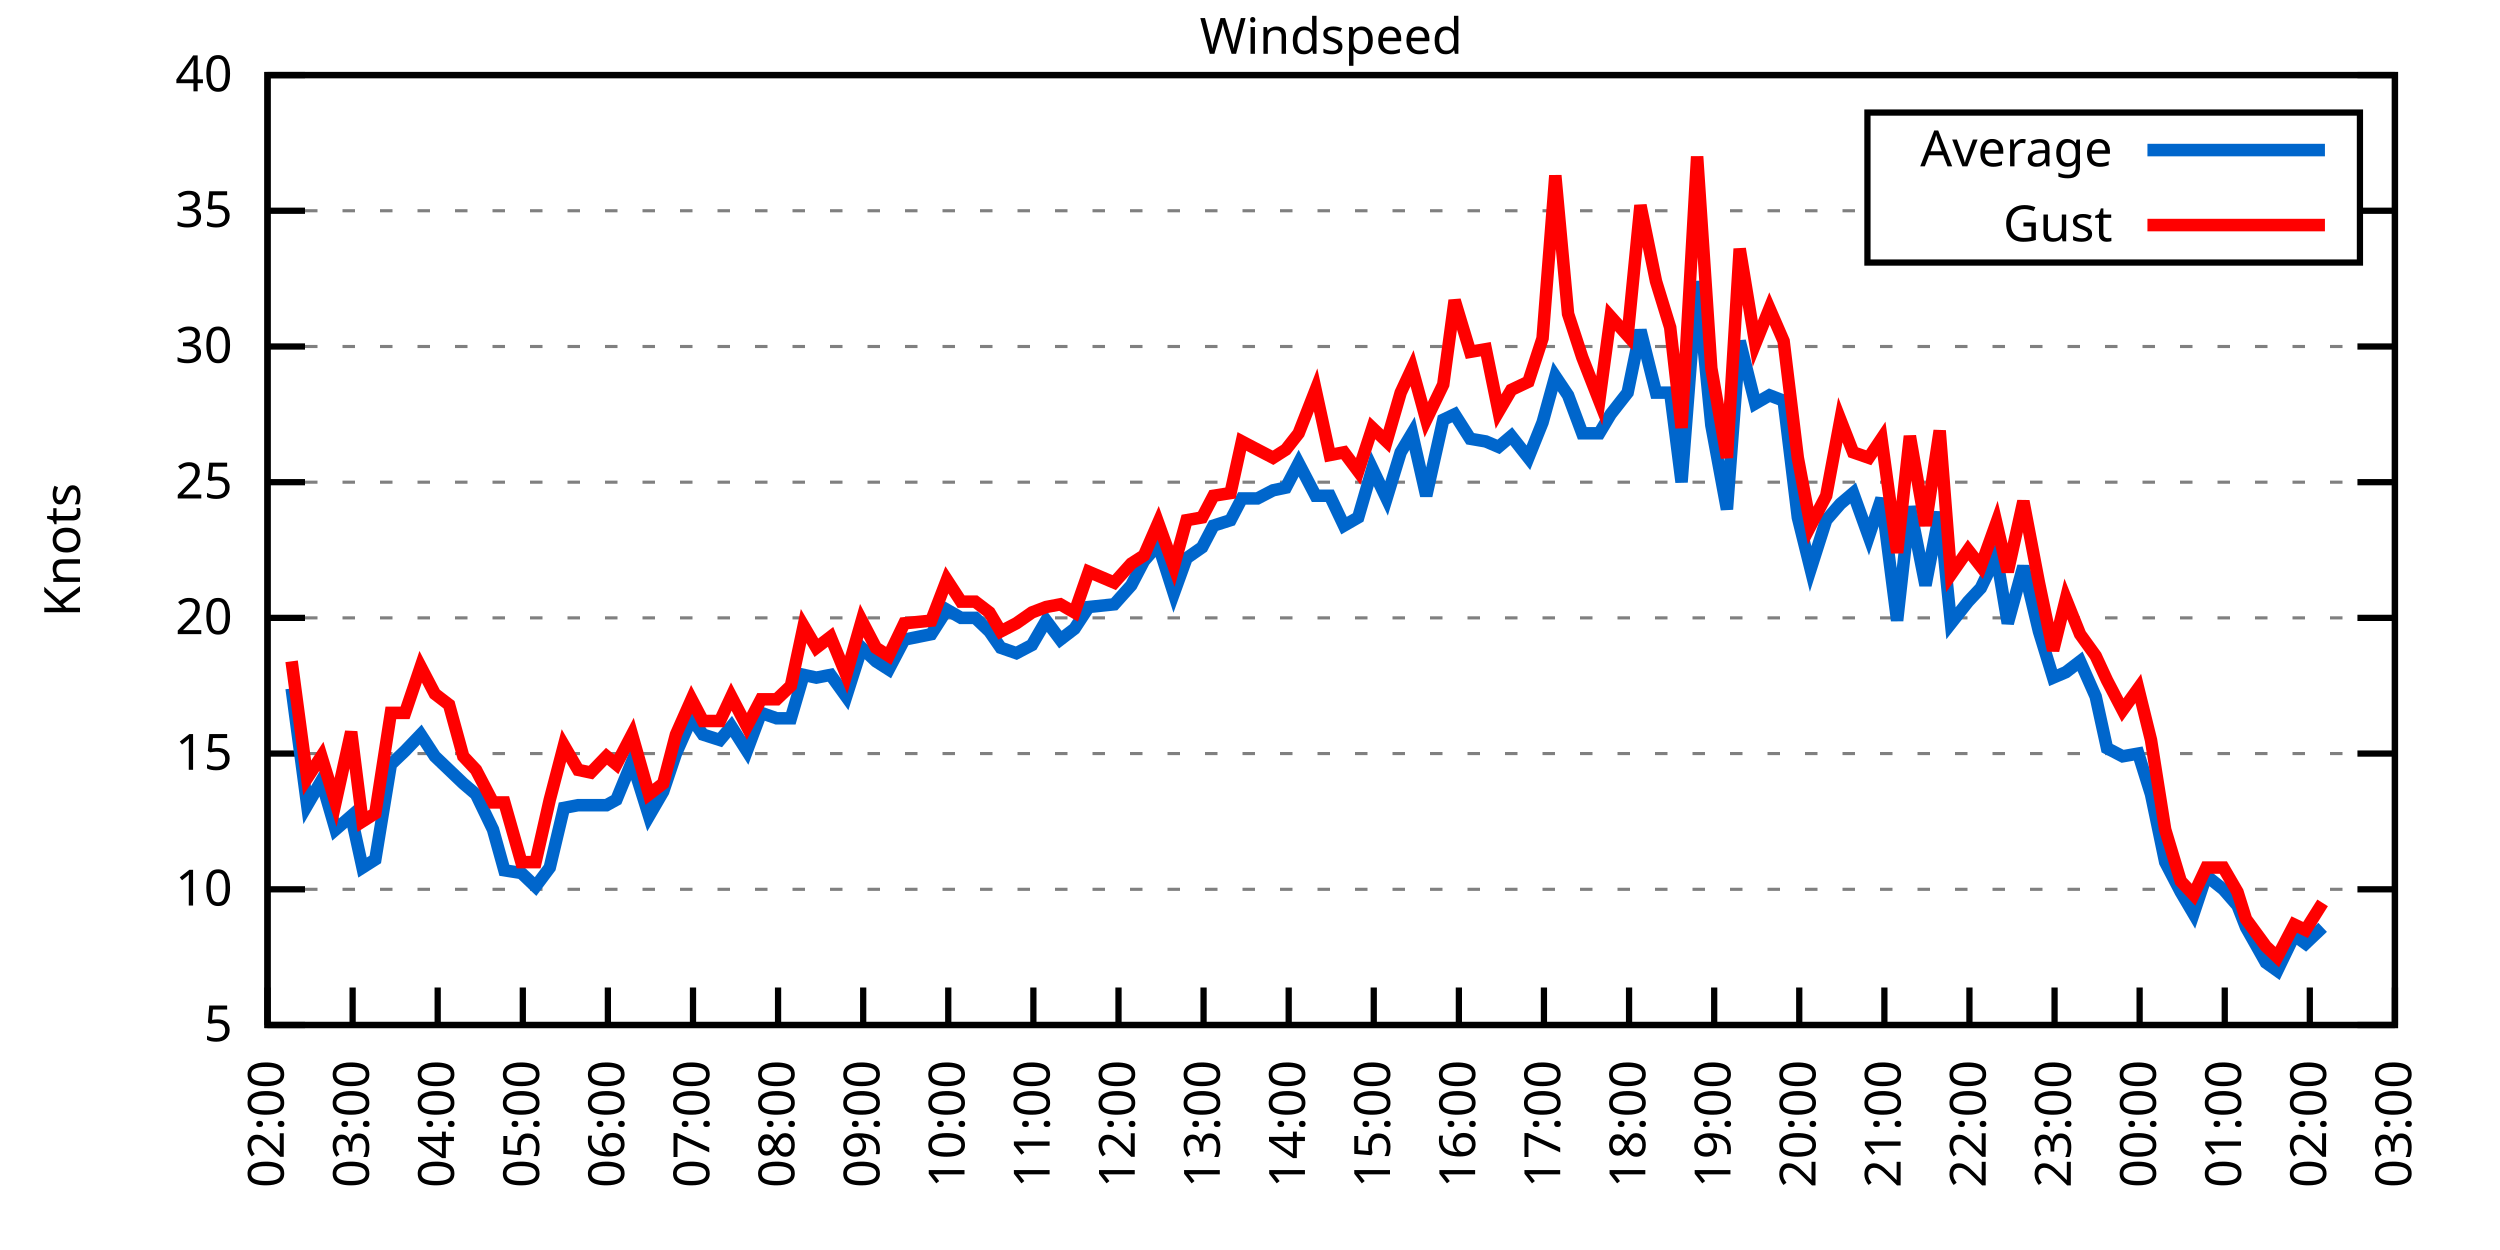
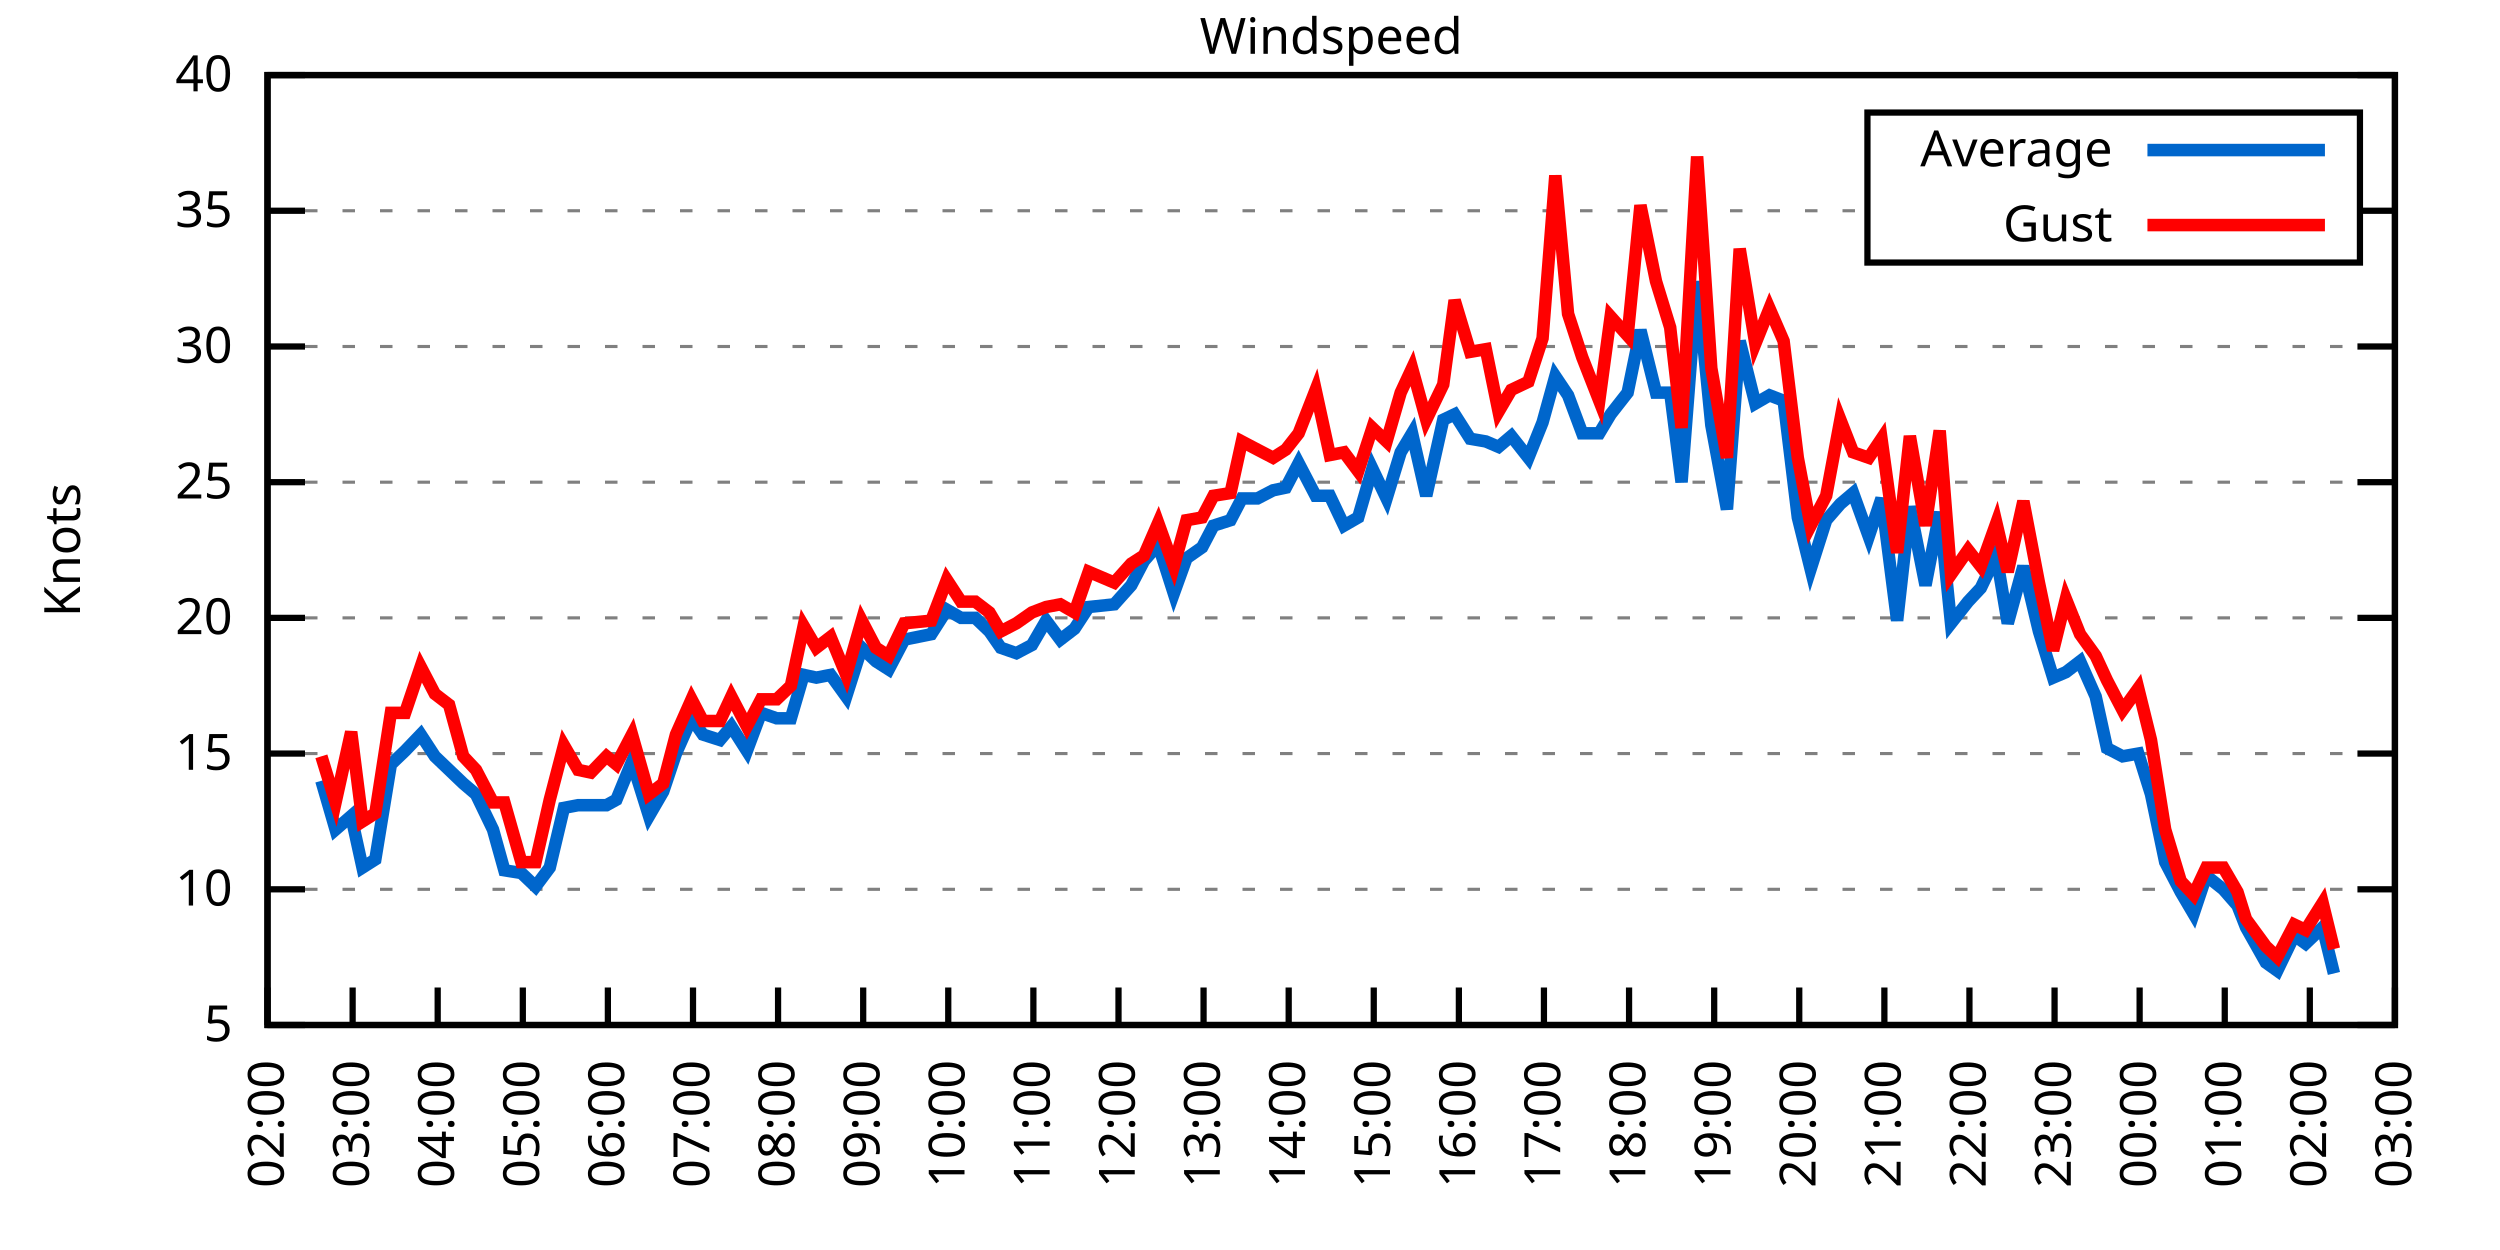
<svg xmlns="http://www.w3.org/2000/svg" xmlns:xlink="http://www.w3.org/1999/xlink" width="400" height="200" viewBox="0 0 400 200">
  <g id="gnuplot_canvas">
    <rect x="0" y="0" width="400" height="200" fill="none" />
    <defs>
      <circle id="gpDot" r="0.5" stroke-width="0.5" stroke="currentColor" />
      <path id="gpPt0" stroke-width="0.333" stroke="currentColor" d="M-1,0 h2 M0,-1 v2" />
      <path id="gpPt1" stroke-width="0.333" stroke="currentColor" d="M-1,-1 L1,1 M1,-1 L-1,1" />
      <path id="gpPt2" stroke-width="0.333" stroke="currentColor" d="M-1,0 L1,0 M0,-1 L0,1 M-1,-1 L1,1 M-1,1 L1,-1" />
      <rect id="gpPt3" stroke-width="0.333" stroke="currentColor" x="-1" y="-1" width="2" height="2" />
      <rect id="gpPt4" stroke-width="0.333" stroke="currentColor" fill="currentColor" x="-1" y="-1" width="2" height="2" />
      <circle id="gpPt5" stroke-width="0.333" stroke="currentColor" cx="0" cy="0" r="1" />
      <use xlink:href="#gpPt5" id="gpPt6" fill="currentColor" stroke="none" />
      <path id="gpPt7" stroke-width="0.333" stroke="currentColor" d="M0,-1.33 L-1.33,0.67 L1.33,0.67 z" />
      <use xlink:href="#gpPt7" id="gpPt8" fill="currentColor" stroke="none" />
      <use xlink:href="#gpPt7" id="gpPt9" stroke="currentColor" transform="rotate(180)" />
      <use xlink:href="#gpPt9" id="gpPt10" fill="currentColor" stroke="none" />
      <use xlink:href="#gpPt3" id="gpPt11" stroke="currentColor" transform="rotate(45)" />
      <use xlink:href="#gpPt11" id="gpPt12" fill="currentColor" stroke="none" />
      <path id="gpPt13" stroke-width="0.333" stroke="currentColor" d="M0,1.330 L1.265,0.411 L0.782,-1.067 L-0.782,-1.076 L-1.265,0.411 z" />
      <use xlink:href="#gpPt13" id="gpPt14" fill="currentColor" stroke="none" />
      <filter id="textbox" filterUnits="objectBoundingBox" x="0" y="0" height="1" width="1">
        <feFlood flood-color="white" flood-opacity="1" result="bgnd" />
        <feComposite in="SourceGraphic" in2="bgnd" operator="atop" />
      </filter>
      <filter id="greybox" filterUnits="objectBoundingBox" x="0" y="0" height="1" width="1">
        <feFlood flood-color="lightgrey" flood-opacity="1" result="grey" />
        <feComposite in="SourceGraphic" in2="grey" operator="atop" />
      </filter>
    </defs>
    <g fill="none" color="white" stroke="currentColor" stroke-width="1.00" stroke-linecap="butt" stroke-linejoin="miter">
</g>
    <g fill="none" color="black" stroke="currentColor" stroke-width="1.00" stroke-linecap="butt" stroke-linejoin="miter">
      <g stroke="none" shape-rendering="crispEdges">
        <polygon fill="rgb(255, 255, 255)" points="42.80,164.00 383.18,164.00 383.18,12.02 42.80,12.02 " />
      </g>
    </g>
    <g fill="none" color="black" stroke="currentColor" stroke-width="1.00" stroke-linecap="butt" stroke-linejoin="miter">
</g>
    <g fill="none" color="black" stroke="black" stroke-width="0.50" stroke-linecap="butt" stroke-linejoin="miter">
</g>
    <g fill="none" color="gray" stroke="currentColor" stroke-width="0.50" stroke-linecap="butt" stroke-linejoin="miter">
      <path stroke="gray" stroke-dasharray="2,4" class="gridline" d="M42.80,164.00 L383.19,164.00  " />
    </g>
    <g fill="none" color="gray" stroke="gray" stroke-width="1.00" stroke-linecap="butt" stroke-linejoin="miter">
</g>
    <g fill="none" color="black" stroke="currentColor" stroke-width="1.00" stroke-linecap="butt" stroke-linejoin="miter">
      <path stroke="black" d="M42.80,164.00 L48.80,164.00 M383.19,164.00 L377.19,164.00  " />
      <g transform="translate(37.20,166.60)" stroke="none" fill="black" font-family="Sans" font-size="8.00" text-anchor="end">
        <text>
          <tspan font-family="Sans"> 5</tspan>
        </text>
      </g>
    </g>
    <g fill="none" color="black" stroke="currentColor" stroke-width="1.00" stroke-linecap="butt" stroke-linejoin="miter">
</g>
    <g fill="none" color="black" stroke="black" stroke-width="0.50" stroke-linecap="butt" stroke-linejoin="miter">
</g>
    <g fill="none" color="gray" stroke="currentColor" stroke-width="0.50" stroke-linecap="butt" stroke-linejoin="miter">
      <path stroke="gray" stroke-dasharray="2,4" class="gridline" d="M42.80,142.29 L383.19,142.29  " />
    </g>
    <g fill="none" color="gray" stroke="gray" stroke-width="1.00" stroke-linecap="butt" stroke-linejoin="miter">
</g>
    <g fill="none" color="black" stroke="currentColor" stroke-width="1.00" stroke-linecap="butt" stroke-linejoin="miter">
      <path stroke="black" d="M42.80,142.29 L48.80,142.29 M383.19,142.29 L377.19,142.29  " />
      <g transform="translate(37.20,144.89)" stroke="none" fill="black" font-family="Sans" font-size="8.00" text-anchor="end">
        <text>
          <tspan font-family="Sans"> 10</tspan>
        </text>
      </g>
    </g>
    <g fill="none" color="black" stroke="currentColor" stroke-width="1.00" stroke-linecap="butt" stroke-linejoin="miter">
</g>
    <g fill="none" color="black" stroke="black" stroke-width="0.50" stroke-linecap="butt" stroke-linejoin="miter">
</g>
    <g fill="none" color="gray" stroke="currentColor" stroke-width="0.50" stroke-linecap="butt" stroke-linejoin="miter">
      <path stroke="gray" stroke-dasharray="2,4" class="gridline" d="M42.80,120.57 L383.19,120.57  " />
    </g>
    <g fill="none" color="gray" stroke="gray" stroke-width="1.00" stroke-linecap="butt" stroke-linejoin="miter">
</g>
    <g fill="none" color="black" stroke="currentColor" stroke-width="1.00" stroke-linecap="butt" stroke-linejoin="miter">
      <path stroke="black" d="M42.80,120.57 L48.80,120.57 M383.19,120.57 L377.19,120.57  " />
      <g transform="translate(37.20,123.17)" stroke="none" fill="black" font-family="Sans" font-size="8.00" text-anchor="end">
        <text>
          <tspan font-family="Sans"> 15</tspan>
        </text>
      </g>
    </g>
    <g fill="none" color="black" stroke="currentColor" stroke-width="1.00" stroke-linecap="butt" stroke-linejoin="miter">
</g>
    <g fill="none" color="black" stroke="black" stroke-width="0.50" stroke-linecap="butt" stroke-linejoin="miter">
</g>
    <g fill="none" color="gray" stroke="currentColor" stroke-width="0.50" stroke-linecap="butt" stroke-linejoin="miter">
      <path stroke="gray" stroke-dasharray="2,4" class="gridline" d="M42.80,98.86 L383.19,98.86  " />
    </g>
    <g fill="none" color="gray" stroke="gray" stroke-width="1.00" stroke-linecap="butt" stroke-linejoin="miter">
</g>
    <g fill="none" color="black" stroke="currentColor" stroke-width="1.00" stroke-linecap="butt" stroke-linejoin="miter">
      <path stroke="black" d="M42.80,98.86 L48.80,98.86 M383.19,98.86 L377.19,98.86  " />
      <g transform="translate(37.20,101.46)" stroke="none" fill="black" font-family="Sans" font-size="8.00" text-anchor="end">
        <text>
          <tspan font-family="Sans"> 20</tspan>
        </text>
      </g>
    </g>
    <g fill="none" color="black" stroke="currentColor" stroke-width="1.00" stroke-linecap="butt" stroke-linejoin="miter">
</g>
    <g fill="none" color="black" stroke="black" stroke-width="0.50" stroke-linecap="butt" stroke-linejoin="miter">
</g>
    <g fill="none" color="gray" stroke="currentColor" stroke-width="0.50" stroke-linecap="butt" stroke-linejoin="miter">
      <path stroke="gray" stroke-dasharray="2,4" class="gridline" d="M42.80,77.15 L383.19,77.15  " />
    </g>
    <g fill="none" color="gray" stroke="gray" stroke-width="1.00" stroke-linecap="butt" stroke-linejoin="miter">
</g>
    <g fill="none" color="black" stroke="currentColor" stroke-width="1.00" stroke-linecap="butt" stroke-linejoin="miter">
      <path stroke="black" d="M42.80,77.15 L48.80,77.15 M383.19,77.15 L377.19,77.15  " />
      <g transform="translate(37.20,79.75)" stroke="none" fill="black" font-family="Sans" font-size="8.00" text-anchor="end">
        <text>
          <tspan font-family="Sans"> 25</tspan>
        </text>
      </g>
    </g>
    <g fill="none" color="black" stroke="currentColor" stroke-width="1.00" stroke-linecap="butt" stroke-linejoin="miter">
</g>
    <g fill="none" color="black" stroke="black" stroke-width="0.50" stroke-linecap="butt" stroke-linejoin="miter">
</g>
    <g fill="none" color="gray" stroke="currentColor" stroke-width="0.50" stroke-linecap="butt" stroke-linejoin="miter">
      <path stroke="gray" stroke-dasharray="2,4" class="gridline" d="M42.80,55.44 L383.19,55.44  " />
    </g>
    <g fill="none" color="gray" stroke="gray" stroke-width="1.00" stroke-linecap="butt" stroke-linejoin="miter">
</g>
    <g fill="none" color="black" stroke="currentColor" stroke-width="1.00" stroke-linecap="butt" stroke-linejoin="miter">
      <path stroke="black" d="M42.80,55.44 L48.80,55.44 M383.19,55.44 L377.19,55.44  " />
      <g transform="translate(37.20,58.04)" stroke="none" fill="black" font-family="Sans" font-size="8.00" text-anchor="end">
        <text>
          <tspan font-family="Sans"> 30</tspan>
        </text>
      </g>
    </g>
    <g fill="none" color="black" stroke="currentColor" stroke-width="1.00" stroke-linecap="butt" stroke-linejoin="miter">
</g>
    <g fill="none" color="black" stroke="black" stroke-width="0.50" stroke-linecap="butt" stroke-linejoin="miter">
</g>
    <g fill="none" color="gray" stroke="currentColor" stroke-width="0.50" stroke-linecap="butt" stroke-linejoin="miter">
      <path stroke="gray" stroke-dasharray="2,4" class="gridline" d="M42.80,33.72 L298.79,33.72 M377.59,33.72 L383.19,33.72  " />
    </g>
    <g fill="none" color="gray" stroke="gray" stroke-width="1.00" stroke-linecap="butt" stroke-linejoin="miter">
</g>
    <g fill="none" color="black" stroke="currentColor" stroke-width="1.00" stroke-linecap="butt" stroke-linejoin="miter">
      <path stroke="black" d="M42.80,33.72 L48.80,33.72 M383.19,33.72 L377.19,33.72  " />
      <g transform="translate(37.20,36.32)" stroke="none" fill="black" font-family="Sans" font-size="8.00" text-anchor="end">
        <text>
          <tspan font-family="Sans"> 35</tspan>
        </text>
      </g>
    </g>
    <g fill="none" color="black" stroke="currentColor" stroke-width="1.00" stroke-linecap="butt" stroke-linejoin="miter">
</g>
    <g fill="none" color="black" stroke="black" stroke-width="0.50" stroke-linecap="butt" stroke-linejoin="miter">
</g>
    <g fill="none" color="gray" stroke="currentColor" stroke-width="0.50" stroke-linecap="butt" stroke-linejoin="miter">
      <path stroke="gray" stroke-dasharray="2,4" class="gridline" d="M42.80,12.01 L383.19,12.01  " />
    </g>
    <g fill="none" color="gray" stroke="gray" stroke-width="1.00" stroke-linecap="butt" stroke-linejoin="miter">
</g>
    <g fill="none" color="black" stroke="currentColor" stroke-width="1.00" stroke-linecap="butt" stroke-linejoin="miter">
      <path stroke="black" d="M42.80,12.01 L48.80,12.01 M383.19,12.01 L377.19,12.01  " />
      <g transform="translate(37.20,14.61)" stroke="none" fill="black" font-family="Sans" font-size="8.00" text-anchor="end">
        <text>
          <tspan font-family="Sans"> 40</tspan>
        </text>
      </g>
    </g>
    <g fill="none" color="black" stroke="currentColor" stroke-width="1.00" stroke-linecap="butt" stroke-linejoin="miter">
      <path stroke="black" d="M42.80,164.00 L42.80,158.00  " />
      <g transform="translate(45.40,169.60) rotate(270.00)" stroke="none" fill="black" font-family="Sans" font-size="8.00" text-anchor="end">
        <text>
          <tspan font-family="Sans">02:00</tspan>
        </text>
      </g>
    </g>
    <g fill="none" color="black" stroke="currentColor" stroke-width="1.00" stroke-linecap="butt" stroke-linejoin="miter">
      <path stroke="black" d="M56.42,164.00 L56.42,158.00  " />
      <g transform="translate(59.02,169.60) rotate(270.00)" stroke="none" fill="black" font-family="Sans" font-size="8.00" text-anchor="end">
        <text>
          <tspan font-family="Sans">03:00</tspan>
        </text>
      </g>
    </g>
    <g fill="none" color="black" stroke="currentColor" stroke-width="1.00" stroke-linecap="butt" stroke-linejoin="miter">
      <path stroke="black" d="M70.03,164.00 L70.03,158.00  " />
      <g transform="translate(72.63,169.60) rotate(270.00)" stroke="none" fill="black" font-family="Sans" font-size="8.00" text-anchor="end">
        <text>
          <tspan font-family="Sans">04:00</tspan>
        </text>
      </g>
    </g>
    <g fill="none" color="black" stroke="currentColor" stroke-width="1.00" stroke-linecap="butt" stroke-linejoin="miter">
      <path stroke="black" d="M83.65,164.00 L83.65,158.00  " />
      <g transform="translate(86.25,169.60) rotate(270.00)" stroke="none" fill="black" font-family="Sans" font-size="8.00" text-anchor="end">
        <text>
          <tspan font-family="Sans">05:00</tspan>
        </text>
      </g>
    </g>
    <g fill="none" color="black" stroke="currentColor" stroke-width="1.00" stroke-linecap="butt" stroke-linejoin="miter">
      <path stroke="black" d="M97.26,164.00 L97.26,158.00  " />
      <g transform="translate(99.86,169.60) rotate(270.00)" stroke="none" fill="black" font-family="Sans" font-size="8.00" text-anchor="end">
        <text>
          <tspan font-family="Sans">06:00</tspan>
        </text>
      </g>
    </g>
    <g fill="none" color="black" stroke="currentColor" stroke-width="1.00" stroke-linecap="butt" stroke-linejoin="miter">
      <path stroke="black" d="M110.88,164.00 L110.88,158.00  " />
      <g transform="translate(113.48,169.60) rotate(270.00)" stroke="none" fill="black" font-family="Sans" font-size="8.00" text-anchor="end">
        <text>
          <tspan font-family="Sans">07:00</tspan>
        </text>
      </g>
    </g>
    <g fill="none" color="black" stroke="currentColor" stroke-width="1.00" stroke-linecap="butt" stroke-linejoin="miter">
      <path stroke="black" d="M124.49,164.00 L124.49,158.00  " />
      <g transform="translate(127.09,169.60) rotate(270.00)" stroke="none" fill="black" font-family="Sans" font-size="8.00" text-anchor="end">
        <text>
          <tspan font-family="Sans">08:00</tspan>
        </text>
      </g>
    </g>
    <g fill="none" color="black" stroke="currentColor" stroke-width="1.00" stroke-linecap="butt" stroke-linejoin="miter">
      <path stroke="black" d="M138.11,164.00 L138.11,158.00  " />
      <g transform="translate(140.71,169.60) rotate(270.00)" stroke="none" fill="black" font-family="Sans" font-size="8.00" text-anchor="end">
        <text>
          <tspan font-family="Sans">09:00</tspan>
        </text>
      </g>
    </g>
    <g fill="none" color="black" stroke="currentColor" stroke-width="1.00" stroke-linecap="butt" stroke-linejoin="miter">
      <path stroke="black" d="M151.72,164.00 L151.72,158.00  " />
      <g transform="translate(154.32,169.60) rotate(270.00)" stroke="none" fill="black" font-family="Sans" font-size="8.00" text-anchor="end">
        <text>
          <tspan font-family="Sans">10:00</tspan>
        </text>
      </g>
    </g>
    <g fill="none" color="black" stroke="currentColor" stroke-width="1.00" stroke-linecap="butt" stroke-linejoin="miter">
      <path stroke="black" d="M165.34,164.00 L165.34,158.00  " />
      <g transform="translate(167.94,169.60) rotate(270.00)" stroke="none" fill="black" font-family="Sans" font-size="8.00" text-anchor="end">
        <text>
          <tspan font-family="Sans">11:00</tspan>
        </text>
      </g>
    </g>
    <g fill="none" color="black" stroke="currentColor" stroke-width="1.00" stroke-linecap="butt" stroke-linejoin="miter">
      <path stroke="black" d="M178.96,164.00 L178.96,158.00  " />
      <g transform="translate(181.56,169.60) rotate(270.00)" stroke="none" fill="black" font-family="Sans" font-size="8.00" text-anchor="end">
        <text>
          <tspan font-family="Sans">12:00</tspan>
        </text>
      </g>
    </g>
    <g fill="none" color="black" stroke="currentColor" stroke-width="1.00" stroke-linecap="butt" stroke-linejoin="miter">
      <path stroke="black" d="M192.57,164.00 L192.57,158.00  " />
      <g transform="translate(195.17,169.60) rotate(270.00)" stroke="none" fill="black" font-family="Sans" font-size="8.00" text-anchor="end">
        <text>
          <tspan font-family="Sans">13:00</tspan>
        </text>
      </g>
    </g>
    <g fill="none" color="black" stroke="currentColor" stroke-width="1.00" stroke-linecap="butt" stroke-linejoin="miter">
      <path stroke="black" d="M206.19,164.00 L206.19,158.00  " />
      <g transform="translate(208.79,169.60) rotate(270.00)" stroke="none" fill="black" font-family="Sans" font-size="8.00" text-anchor="end">
        <text>
          <tspan font-family="Sans">14:00</tspan>
        </text>
      </g>
    </g>
    <g fill="none" color="black" stroke="currentColor" stroke-width="1.00" stroke-linecap="butt" stroke-linejoin="miter">
      <path stroke="black" d="M219.80,164.00 L219.80,158.00  " />
      <g transform="translate(222.40,169.60) rotate(270.00)" stroke="none" fill="black" font-family="Sans" font-size="8.00" text-anchor="end">
        <text>
          <tspan font-family="Sans">15:00</tspan>
        </text>
      </g>
    </g>
    <g fill="none" color="black" stroke="currentColor" stroke-width="1.00" stroke-linecap="butt" stroke-linejoin="miter">
      <path stroke="black" d="M233.42,164.00 L233.42,158.00  " />
      <g transform="translate(236.02,169.60) rotate(270.00)" stroke="none" fill="black" font-family="Sans" font-size="8.00" text-anchor="end">
        <text>
          <tspan font-family="Sans">16:00</tspan>
        </text>
      </g>
    </g>
    <g fill="none" color="black" stroke="currentColor" stroke-width="1.00" stroke-linecap="butt" stroke-linejoin="miter">
      <path stroke="black" d="M247.03,164.00 L247.03,158.00  " />
      <g transform="translate(249.63,169.60) rotate(270.00)" stroke="none" fill="black" font-family="Sans" font-size="8.00" text-anchor="end">
        <text>
          <tspan font-family="Sans">17:00</tspan>
        </text>
      </g>
    </g>
    <g fill="none" color="black" stroke="currentColor" stroke-width="1.00" stroke-linecap="butt" stroke-linejoin="miter">
      <path stroke="black" d="M260.65,164.00 L260.65,158.00  " />
      <g transform="translate(263.25,169.60) rotate(270.00)" stroke="none" fill="black" font-family="Sans" font-size="8.00" text-anchor="end">
        <text>
          <tspan font-family="Sans">18:00</tspan>
        </text>
      </g>
    </g>
    <g fill="none" color="black" stroke="currentColor" stroke-width="1.00" stroke-linecap="butt" stroke-linejoin="miter">
      <path stroke="black" d="M274.27,164.00 L274.27,158.00  " />
      <g transform="translate(276.87,169.60) rotate(270.00)" stroke="none" fill="black" font-family="Sans" font-size="8.00" text-anchor="end">
        <text>
          <tspan font-family="Sans">19:00</tspan>
        </text>
      </g>
    </g>
    <g fill="none" color="black" stroke="currentColor" stroke-width="1.00" stroke-linecap="butt" stroke-linejoin="miter">
      <path stroke="black" d="M287.88,164.00 L287.88,158.00  " />
      <g transform="translate(290.48,169.60) rotate(270.00)" stroke="none" fill="black" font-family="Sans" font-size="8.00" text-anchor="end">
        <text>
          <tspan font-family="Sans">20:00</tspan>
        </text>
      </g>
    </g>
    <g fill="none" color="black" stroke="currentColor" stroke-width="1.00" stroke-linecap="butt" stroke-linejoin="miter">
      <path stroke="black" d="M301.50,164.00 L301.50,158.00  " />
      <g transform="translate(304.10,169.60) rotate(270.00)" stroke="none" fill="black" font-family="Sans" font-size="8.00" text-anchor="end">
        <text>
          <tspan font-family="Sans">21:00</tspan>
        </text>
      </g>
    </g>
    <g fill="none" color="black" stroke="currentColor" stroke-width="1.00" stroke-linecap="butt" stroke-linejoin="miter">
      <path stroke="black" d="M315.11,164.00 L315.11,158.00  " />
      <g transform="translate(317.71,169.60) rotate(270.00)" stroke="none" fill="black" font-family="Sans" font-size="8.00" text-anchor="end">
        <text>
          <tspan font-family="Sans">22:00</tspan>
        </text>
      </g>
    </g>
    <g fill="none" color="black" stroke="currentColor" stroke-width="1.00" stroke-linecap="butt" stroke-linejoin="miter">
      <path stroke="black" d="M328.73,164.00 L328.73,158.00  " />
      <g transform="translate(331.33,169.60) rotate(270.00)" stroke="none" fill="black" font-family="Sans" font-size="8.00" text-anchor="end">
        <text>
          <tspan font-family="Sans">23:00</tspan>
        </text>
      </g>
    </g>
    <g fill="none" color="black" stroke="currentColor" stroke-width="1.00" stroke-linecap="butt" stroke-linejoin="miter">
      <path stroke="black" d="M342.34,164.00 L342.34,158.00  " />
      <g transform="translate(344.94,169.60) rotate(270.00)" stroke="none" fill="black" font-family="Sans" font-size="8.00" text-anchor="end">
        <text>
          <tspan font-family="Sans">00:00</tspan>
        </text>
      </g>
    </g>
    <g fill="none" color="black" stroke="currentColor" stroke-width="1.00" stroke-linecap="butt" stroke-linejoin="miter">
      <path stroke="black" d="M355.96,164.00 L355.96,158.00  " />
      <g transform="translate(358.56,169.60) rotate(270.00)" stroke="none" fill="black" font-family="Sans" font-size="8.00" text-anchor="end">
        <text>
          <tspan font-family="Sans">01:00</tspan>
        </text>
      </g>
    </g>
    <g fill="none" color="black" stroke="currentColor" stroke-width="1.00" stroke-linecap="butt" stroke-linejoin="miter">
      <path stroke="black" d="M369.57,164.00 L369.57,158.00  " />
      <g transform="translate(372.17,169.60) rotate(270.00)" stroke="none" fill="black" font-family="Sans" font-size="8.00" text-anchor="end">
        <text>
          <tspan font-family="Sans">02:00</tspan>
        </text>
      </g>
    </g>
    <g fill="none" color="black" stroke="currentColor" stroke-width="1.00" stroke-linecap="butt" stroke-linejoin="miter">
      <path stroke="black" d="M383.19,164.00 L383.19,158.00  " />
      <g transform="translate(385.79,169.60) rotate(270.00)" stroke="none" fill="black" font-family="Sans" font-size="8.00" text-anchor="end">
        <text>
          <tspan font-family="Sans">03:00</tspan>
        </text>
      </g>
    </g>
    <g fill="none" color="black" stroke="currentColor" stroke-width="1.00" stroke-linecap="butt" stroke-linejoin="miter">
</g>
    <g fill="none" color="black" stroke="currentColor" stroke-width="1.00" stroke-linecap="butt" stroke-linejoin="miter">
      <path stroke="black" d="M42.80,12.01 L42.80,164.00 L383.19,164.00 L383.19,12.01 L42.80,12.01 Z  " />
    </g>
    <g fill="none" color="black" stroke="currentColor" stroke-width="1.00" stroke-linecap="butt" stroke-linejoin="miter">
</g>
    <g fill="none" color="black" stroke="currentColor" stroke-width="1.00" stroke-linecap="butt" stroke-linejoin="miter">
      <path stroke="black" d="M298.79,42.01 L298.79,18.01 L377.59,18.01 L377.59,42.01 L298.79,42.01 Z  " />
    </g>
    <g id="Windspeed_plot_1">
      <g fill="none" color="white" stroke="black" stroke-width="2.00" stroke-linecap="butt" stroke-linejoin="miter">
</g>
      <g fill="none" color="black" stroke="currentColor" stroke-width="2.00" stroke-linecap="butt" stroke-linejoin="miter">
        <g transform="translate(337.99,26.61)" stroke="none" fill="black" font-family="Sans" font-size="8.00" text-anchor="end">
          <text>
            <tspan font-family="Sans">Average</tspan>
          </text>
        </g>
      </g>
      <g fill="none" color="black" stroke="currentColor" stroke-width="2.00" stroke-linecap="butt" stroke-linejoin="miter">
-         <path stroke="rgb(  0, 102, 204)" d="M343.59,24.01 L371.99,24.01 M46.66,110.15 L49.15,128.83 L51.42,124.92 L53.69,132.73 L56.19,130.56 L58.00,138.81   L60.05,137.51 L62.54,122.31 L64.81,120.14 L67.31,117.53 L69.58,121.01 L71.85,123.18 L74.12,125.35 L76.16,127.09   L78.88,132.73 L80.70,139.25 L83.42,139.68 L85.69,141.85 L87.96,138.81 L90.23,129.26 L92.50,128.83 L94.54,128.83   L97.04,128.83 L98.62,127.96 L101.12,121.88 L103.84,130.56 L106.11,126.65 L108.15,120.57 L110.65,114.93 L112.47,117.53   L115.19,118.40 L117.01,116.23 L119.50,120.14 L121.77,114.06 L124.27,114.93 L126.54,114.93 L128.58,107.98 L130.62,108.42   L132.89,107.98 L135.39,111.45 L137.88,103.64 L140.15,105.81 L142.19,107.11 L144.69,102.34 L149.00,101.47 L151.50,97.56   L153.77,98.86 L156.04,98.86 L158.31,101.03 L160.12,103.64 L162.62,104.51 L165.11,103.20 L167.38,99.30 L169.65,102.34   L171.92,100.60 L174.19,97.12 L178.28,96.69 L181.00,93.65 L183.04,89.74 L185.31,87.14 L187.81,94.95 L189.85,89.31   L192.34,87.57 L194.16,84.10 L196.88,83.23 L198.70,79.75 L201.19,79.75 L203.69,78.45 L205.73,78.02 L207.78,74.11   L210.50,79.32 L212.77,79.32 L215.04,84.10 L217.31,82.79 L219.58,74.98 L221.85,79.75 L224.11,72.37 L225.93,69.33   L228.20,79.32 L230.92,67.16 L232.74,66.29 L235.23,70.20 L237.73,70.63 L239.77,71.50 L241.81,69.77 L244.54,73.24   L246.81,67.59 L248.85,60.21 L250.89,63.25 L253.16,69.33 L255.88,69.33 L257.70,66.29 L260.42,62.82 L262.47,52.83   L264.96,62.82 L267.23,62.82 L269.05,77.15 L271.54,45.01 L273.81,68.03 L276.31,81.49 L278.35,54.57 L280.85,64.56   L283.12,63.25 L285.38,64.12 L287.65,82.79 L289.70,91.04 L292.19,83.23 L294.46,80.62 L296.50,78.89 L299.00,85.83   L301.04,79.75 L303.54,99.30 L305.58,81.06 L308.08,93.65 L310.35,81.93 L312.16,99.73 L314.89,96.26 L316.93,94.08   L319.42,88.87 L321.24,99.73 L323.74,90.61 L326.23,101.03 L328.50,108.42 L330.54,107.55 L332.81,105.81 L335.31,111.45   L337.12,119.71 L339.62,121.01 L342.12,120.57 L344.16,127.09 L346.43,137.94 L348.92,142.72 L350.97,146.20 L353.01,140.12   L355.73,142.29 L358.00,144.89 L359.36,148.37 L362.54,154.01 L364.36,155.31 L367.08,149.67 L368.89,150.97 L371.62,148.37    " />
+         <path stroke="rgb(  0, 102, 204)" d="M343.59,24.01 L371.99,24.01 M51.42,124.92 L53.69,132.73 L56.19,130.56 L58.00,138.81 L60.05,137.51 L62.54,122.31   L64.81,120.14 L67.31,117.53 L69.58,121.01 L71.85,123.18 L74.12,125.35 L76.16,127.09 L78.88,132.73 L80.70,139.25   L83.42,139.68 L85.69,141.85 L87.96,138.81 L90.23,129.26 L92.50,128.83 L94.54,128.83 L97.04,128.83 L98.62,127.96   L101.12,121.88 L103.84,130.56 L106.11,126.65 L108.15,120.57 L110.65,114.93 L112.47,117.53 L115.19,118.40 L117.01,116.23   L119.50,120.14 L121.77,114.06 L124.27,114.93 L126.54,114.93 L128.58,107.98 L130.62,108.42 L132.89,107.98 L135.39,111.45   L137.88,103.64 L140.15,105.81 L142.19,107.11 L144.69,102.34 L149.00,101.47 L151.50,97.56 L153.77,98.86 L156.04,98.86   L158.31,101.03 L160.12,103.64 L162.62,104.51 L165.11,103.20 L167.38,99.30 L169.65,102.34 L171.92,100.60 L174.19,97.12   L178.28,96.69 L181.00,93.65 L183.04,89.74 L185.31,87.14 L187.81,94.95 L189.85,89.31 L192.34,87.57 L194.16,84.10   L196.88,83.23 L198.70,79.75 L201.19,79.75 L203.69,78.45 L205.73,78.02 L207.78,74.11 L210.50,79.32 L212.77,79.32   L215.04,84.10 L217.31,82.79 L219.58,74.98 L221.85,79.75 L224.11,72.37 L225.93,69.33 L228.20,79.32 L230.92,67.16   L232.74,66.29 L235.23,70.20 L237.73,70.63 L239.77,71.50 L241.81,69.77 L244.54,73.24 L246.81,67.59 L248.85,60.21   L250.89,63.25 L253.16,69.33 L255.88,69.33 L257.70,66.29 L260.42,62.82 L262.47,52.83 L264.96,62.82 L267.23,62.82   L269.05,77.15 L271.54,45.01 L273.81,68.03 L276.31,81.49 L278.35,54.57 L280.85,64.56 L283.12,63.25 L285.38,64.12   L287.65,82.79 L289.70,91.04 L292.19,83.23 L294.46,80.62 L296.50,78.89 L299.00,85.83 L301.04,79.75 L303.54,99.30   L305.58,81.06 L308.08,93.65 L310.35,81.93 L312.16,99.73 L314.89,96.26 L316.93,94.08 L319.42,88.87 L321.24,99.73   L323.74,90.61 L326.23,101.03 L328.50,108.42 L330.54,107.55 L332.81,105.81 L335.31,111.45 L337.12,119.71 L339.62,121.01   L342.12,120.57 L344.16,127.09 L346.43,137.94 L348.92,142.72 L350.97,146.20 L353.01,140.12 L355.73,142.29 L358.00,144.89   L359.36,148.37 L362.54,154.01 L364.36,155.31 L367.08,149.67 L368.89,150.97 L371.62,148.37 L373.43,155.75  " />
      </g>
    </g>
    <g id="Windspeed_plot_2">
      <g fill="none" color="black" stroke="currentColor" stroke-width="2.00" stroke-linecap="butt" stroke-linejoin="miter">
        <g transform="translate(337.99,38.61)" stroke="none" fill="black" font-family="Sans" font-size="8.00" text-anchor="end">
          <text>
            <tspan font-family="Sans">Gust</tspan>
          </text>
        </g>
      </g>
      <g fill="none" color="black" stroke="currentColor" stroke-width="2.00" stroke-linecap="butt" stroke-linejoin="miter">
-         <path stroke="rgb(255,   0,   0)" d="M343.59,36.01 L371.99,36.01 M46.66,105.81 L49.15,124.48 L51.42,121.01 L53.69,128.39 L56.19,117.10 L58.00,131.43   L60.05,130.13 L62.54,114.06 L64.81,114.06 L67.31,106.68 L69.58,111.02 L71.85,112.76 L74.12,121.01 L76.16,123.18   L78.88,128.39 L80.70,128.39 L83.42,137.94 L85.69,137.94 L87.96,127.96 L90.23,119.27 L92.50,123.18 L94.54,123.61   L97.04,121.01 L98.62,122.31 L101.12,117.53 L103.84,127.09 L106.11,125.35 L108.15,117.53 L110.65,111.89 L112.47,115.36   L115.19,115.36 L117.01,111.45 L119.50,116.23 L121.77,111.89 L124.27,111.89 L126.54,109.72 L128.58,100.16 L130.62,103.64   L132.89,101.90 L135.39,107.98 L137.88,99.30 L140.15,103.64 L142.19,104.94 L144.69,99.73 L149.00,99.30 L151.50,92.78   L153.77,96.26 L156.04,96.26 L158.31,97.99 L160.12,101.03 L162.62,99.73 L165.11,97.99 L167.38,97.12 L169.65,96.69   L171.92,97.99 L174.19,91.48 L178.28,93.22 L181.00,90.18 L183.04,88.87 L185.31,83.66 L187.81,90.61 L189.85,83.23   L192.34,82.79 L194.16,79.32 L196.88,78.89 L198.70,70.63 L201.19,71.94 L203.69,73.24 L205.73,71.94 L207.78,69.33   L210.50,62.38 L212.77,72.81 L215.04,72.37 L217.31,75.41 L219.58,68.46 L221.85,70.63 L224.11,62.82 L225.93,58.91   L228.20,67.16 L230.92,61.52 L232.74,48.05 L235.23,56.30 L237.73,55.87 L239.77,65.86 L241.81,62.38 L244.54,61.08   L246.81,54.13 L248.85,28.08 L250.89,50.22 L253.16,57.17 L255.88,64.12 L257.70,50.66 L260.42,53.70 L262.47,32.85   L264.96,45.01 L267.23,52.40 L269.05,68.46 L271.54,25.04 L273.81,58.91 L276.31,73.24 L278.35,39.80 L280.85,55.00   L283.12,49.36 L285.38,54.57 L287.65,73.24 L289.70,84.10 L292.19,79.32 L294.46,67.16 L296.50,72.37 L299.00,73.24   L301.04,70.20 L303.54,88.44 L305.58,69.77 L308.08,84.10 L310.35,68.90 L312.16,91.91 L314.89,88.00 L316.93,90.61   L319.42,83.66 L321.24,91.48 L323.74,80.19 L326.23,93.22 L328.50,104.07 L330.54,95.82 L332.81,101.47 L335.31,104.94   L337.12,108.85 L339.62,113.63 L342.12,110.15 L344.16,118.40 L346.43,132.73 L348.92,140.98 L350.97,143.16 L353.01,138.81   L355.73,138.81 L358.00,142.72 L359.36,147.06 L362.54,151.41 L364.36,153.14 L367.08,147.93 L368.89,148.80 L371.62,144.46    " />
+         <path stroke="rgb(255,   0,   0)" d="M343.59,36.01 L371.99,36.01 M51.42,121.01 L53.69,128.39 L56.19,117.10 L58.00,131.43 L60.05,130.13 L62.54,114.06   L64.81,114.06 L67.31,106.68 L69.58,111.02 L71.85,112.76 L74.12,121.01 L76.16,123.18 L78.88,128.39 L80.70,128.39   L83.42,137.94 L85.69,137.94 L87.96,127.96 L90.23,119.27 L92.50,123.18 L94.54,123.61 L97.04,121.01 L98.62,122.31   L101.12,117.53 L103.84,127.09 L106.11,125.35 L108.15,117.53 L110.65,111.89 L112.47,115.36 L115.19,115.36 L117.01,111.45   L119.50,116.23 L121.77,111.89 L124.27,111.89 L126.54,109.72 L128.58,100.16 L130.62,103.64 L132.89,101.90 L135.39,107.98   L137.88,99.30 L140.15,103.64 L142.19,104.94 L144.69,99.73 L149.00,99.30 L151.50,92.78 L153.77,96.26 L156.04,96.26   L158.31,97.99 L160.12,101.03 L162.62,99.73 L165.11,97.99 L167.38,97.12 L169.65,96.69 L171.92,97.99 L174.19,91.48   L178.28,93.22 L181.00,90.18 L183.04,88.87 L185.31,83.66 L187.81,90.61 L189.85,83.23 L192.34,82.79 L194.16,79.32   L196.88,78.89 L198.70,70.63 L201.19,71.94 L203.69,73.24 L205.73,71.94 L207.78,69.33 L210.50,62.38 L212.77,72.81   L215.04,72.37 L217.31,75.41 L219.58,68.46 L221.85,70.63 L224.11,62.82 L225.93,58.91 L228.20,67.16 L230.92,61.52   L232.74,48.05 L235.23,56.30 L237.73,55.87 L239.77,65.86 L241.81,62.38 L244.54,61.08 L246.81,54.13 L248.85,28.08   L250.89,50.22 L253.16,57.17 L255.88,64.12 L257.70,50.66 L260.42,53.70 L262.47,32.85 L264.96,45.01 L267.23,52.40   L269.05,68.46 L271.54,25.04 L273.81,58.91 L276.31,73.24 L278.35,39.80 L280.85,55.00 L283.12,49.36 L285.38,54.57   L287.65,73.24 L289.70,84.10 L292.19,79.32 L294.46,67.16 L296.50,72.37 L299.00,73.24 L301.04,70.20 L303.54,88.44   L305.58,69.77 L308.08,84.10 L310.35,68.90 L312.16,91.91 L314.89,88.00 L316.93,90.61 L319.42,83.66 L321.24,91.48   L323.74,80.19 L326.23,93.22 L328.50,104.07 L330.54,95.82 L332.81,101.47 L335.31,104.94 L337.12,108.85 L339.62,113.63   L342.12,110.15 L344.16,118.40 L346.43,132.73 L348.92,140.98 L350.97,143.16 L353.01,138.81 L355.73,138.81 L358.00,142.72   L359.36,147.06 L362.54,151.41 L364.36,153.14 L367.08,147.93 L368.89,148.80 L371.62,144.46 L373.43,151.84  " />
      </g>
    </g>
    <g fill="none" color="black" stroke="currentColor" stroke-width="2.00" stroke-linecap="butt" stroke-linejoin="miter">
</g>
    <g fill="none" color="black" stroke="black" stroke-width="1.00" stroke-linecap="butt" stroke-linejoin="miter">
</g>
    <g fill="none" color="black" stroke="currentColor" stroke-width="1.00" stroke-linecap="butt" stroke-linejoin="miter">
      <path stroke="black" d="M42.80,12.01 L42.80,164.00 L383.19,164.00 L383.19,12.01 L42.80,12.01 Z  " />
      <g transform="translate(12.80,88.01) rotate(270.00)" stroke="none" fill="black" font-family="Sans" font-size="8.00" text-anchor="middle">
        <text>
          <tspan font-family="Sans">Knots</tspan>
        </text>
      </g>
    </g>
    <g fill="none" color="black" stroke="currentColor" stroke-width="1.00" stroke-linecap="butt" stroke-linejoin="miter">
</g>
    <g fill="none" color="black" stroke="currentColor" stroke-width="1.00" stroke-linecap="butt" stroke-linejoin="miter">
      <g transform="translate(212.99,8.61)" stroke="none" fill="black" font-family="Sans" font-size="8.00" text-anchor="middle">
        <text>
          <tspan font-family="Sans">Windspeed</tspan>
        </text>
      </g>
    </g>
    <g fill="none" color="black" stroke="currentColor" stroke-width="1.00" stroke-linecap="butt" stroke-linejoin="miter">
</g>
  </g>
</svg>
